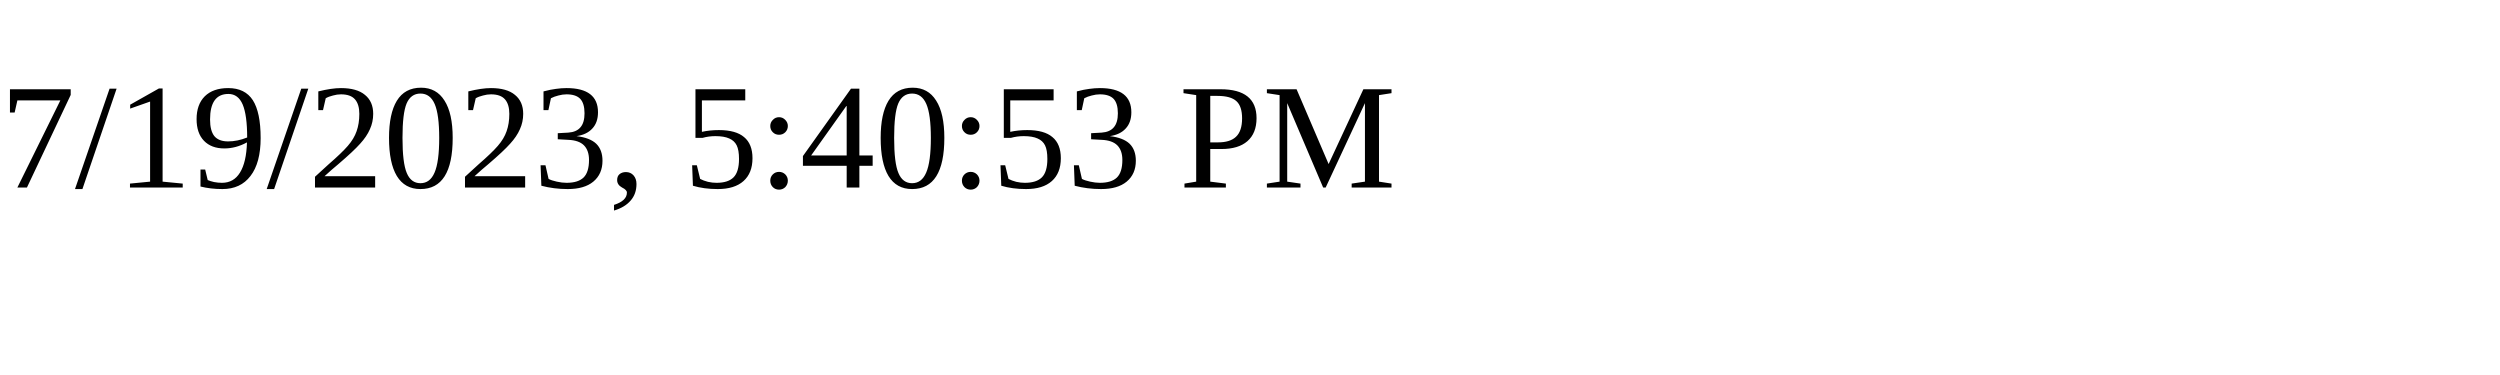
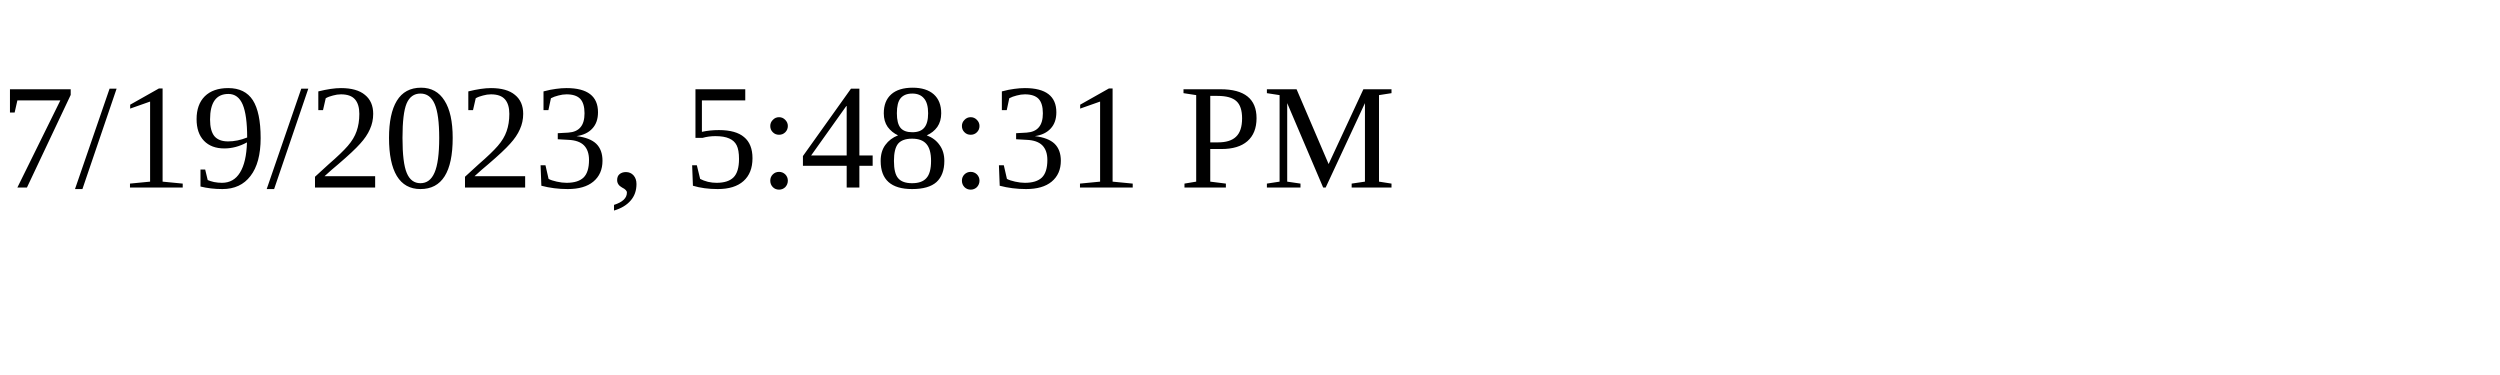
<svg xmlns="http://www.w3.org/2000/svg" height="30" width="200">
-   <text x="0" y="15">7/19/2023, 5:40:53 PM</text>
+   <text x="0" y="15">7/19/2023, 5:48:31 PM</text>
</svg>
